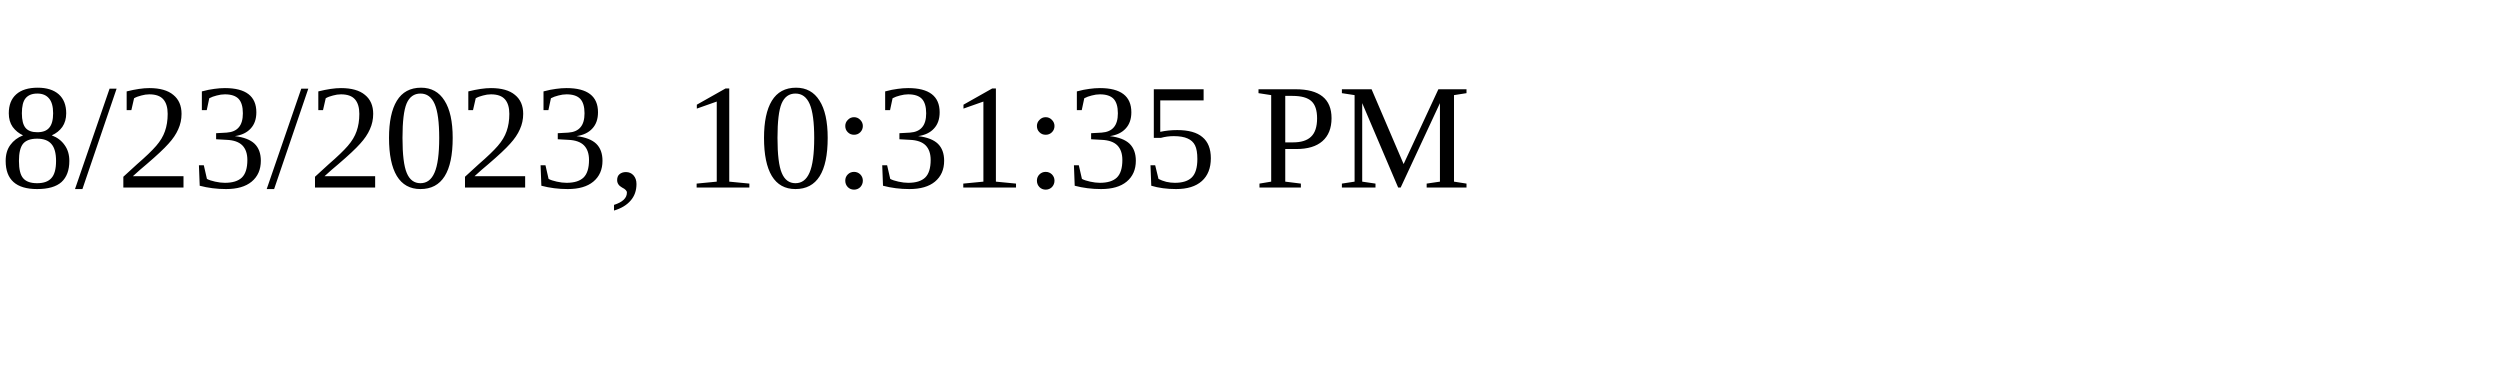
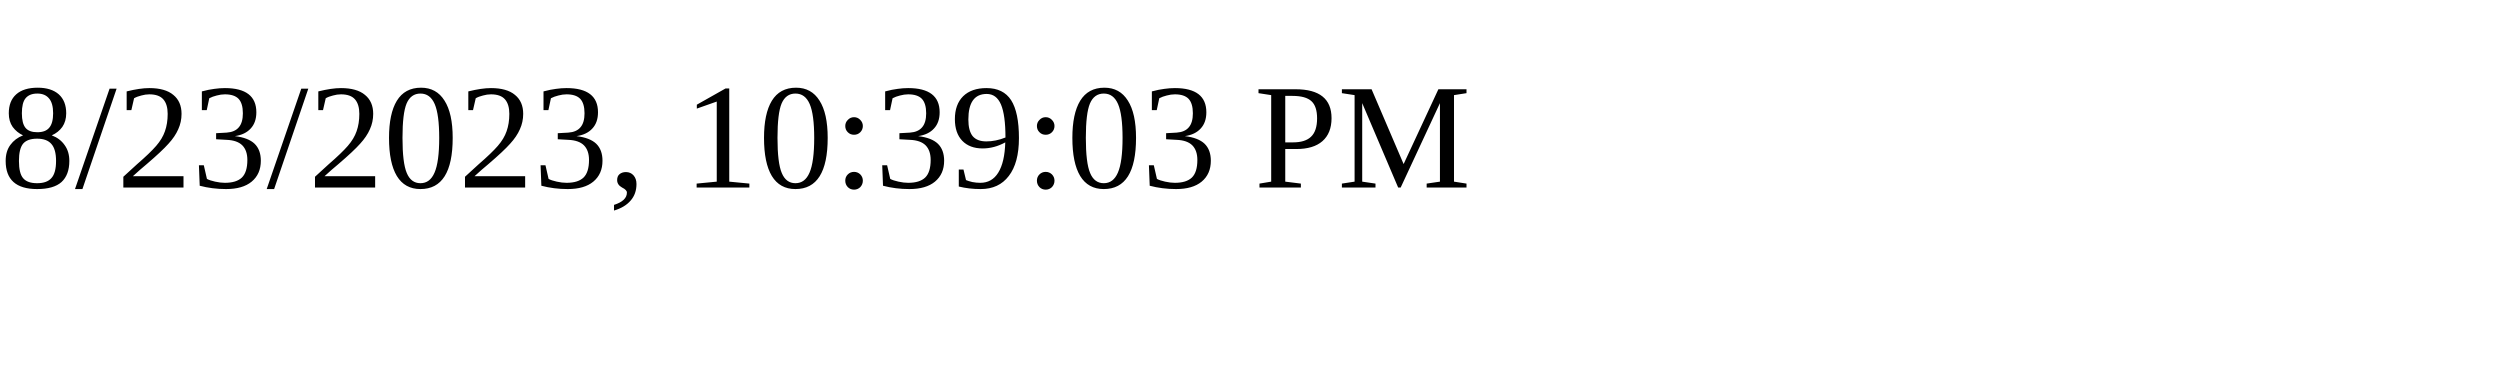
<svg xmlns="http://www.w3.org/2000/svg" height="30" width="200">
-   <text x="0" y="15">8/23/2023, 10:31:35 PM</text>
+   <text x="0" y="15">8/23/2023, 10:39:03 PM</text>
</svg>
